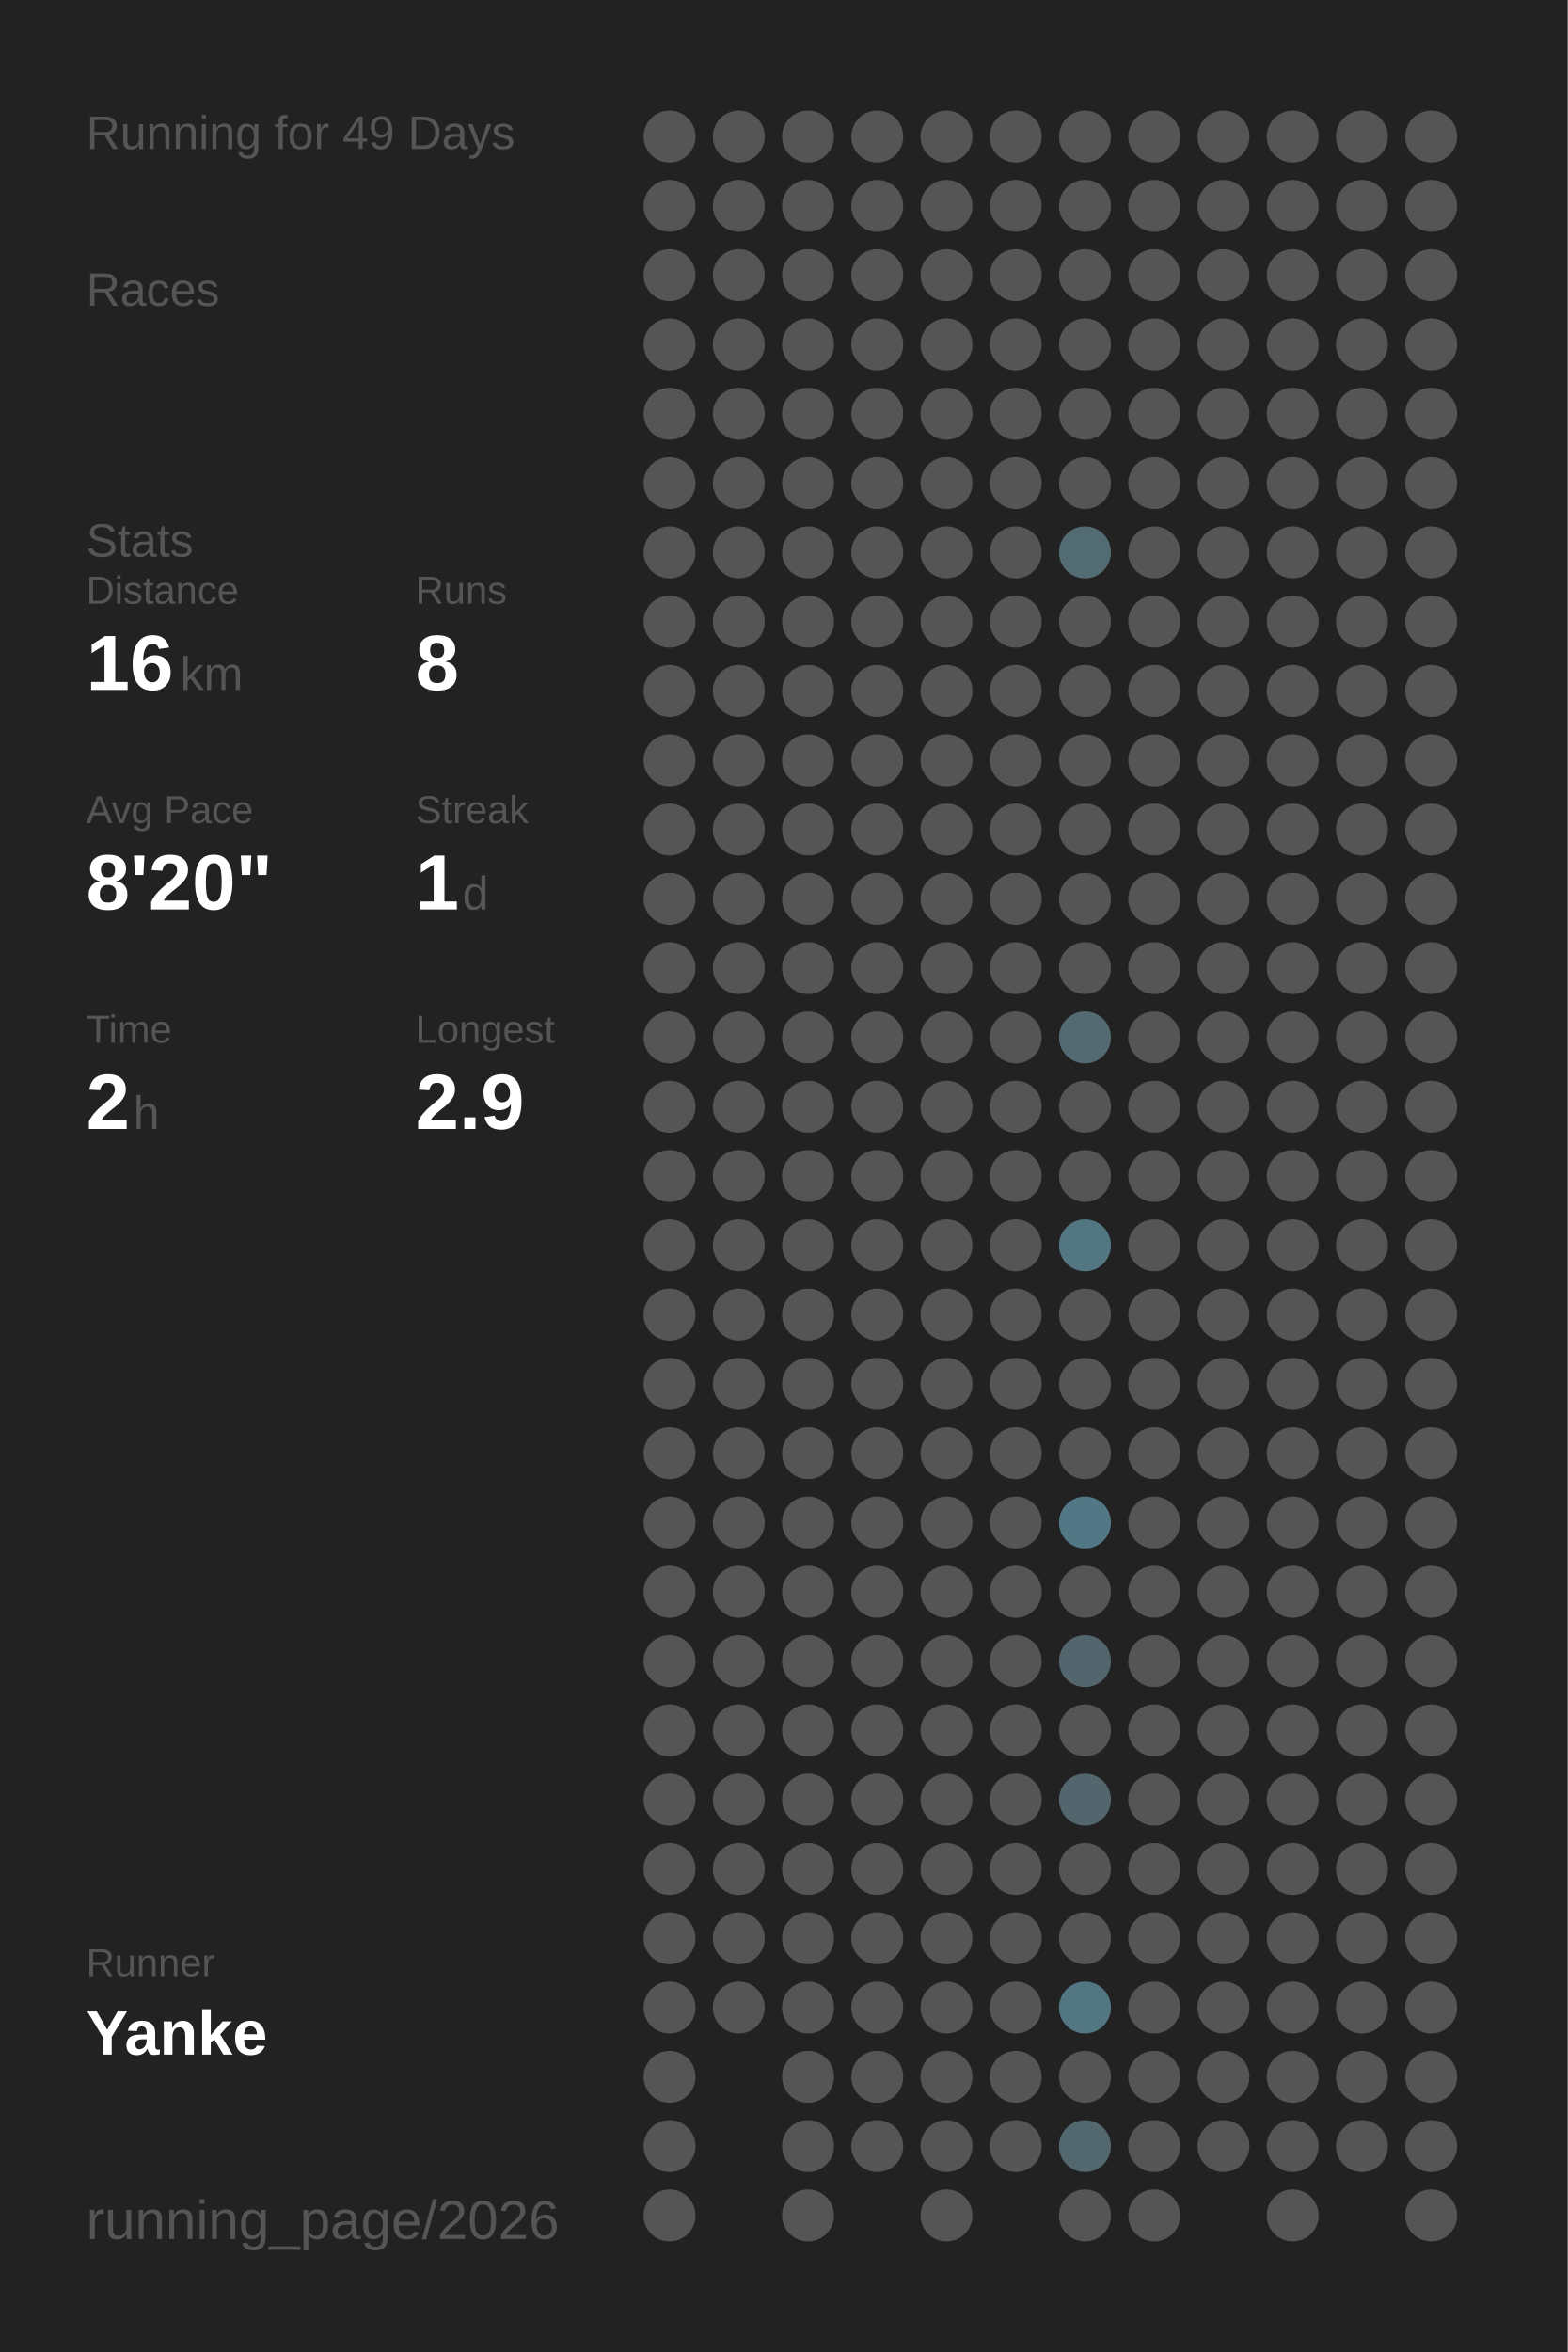
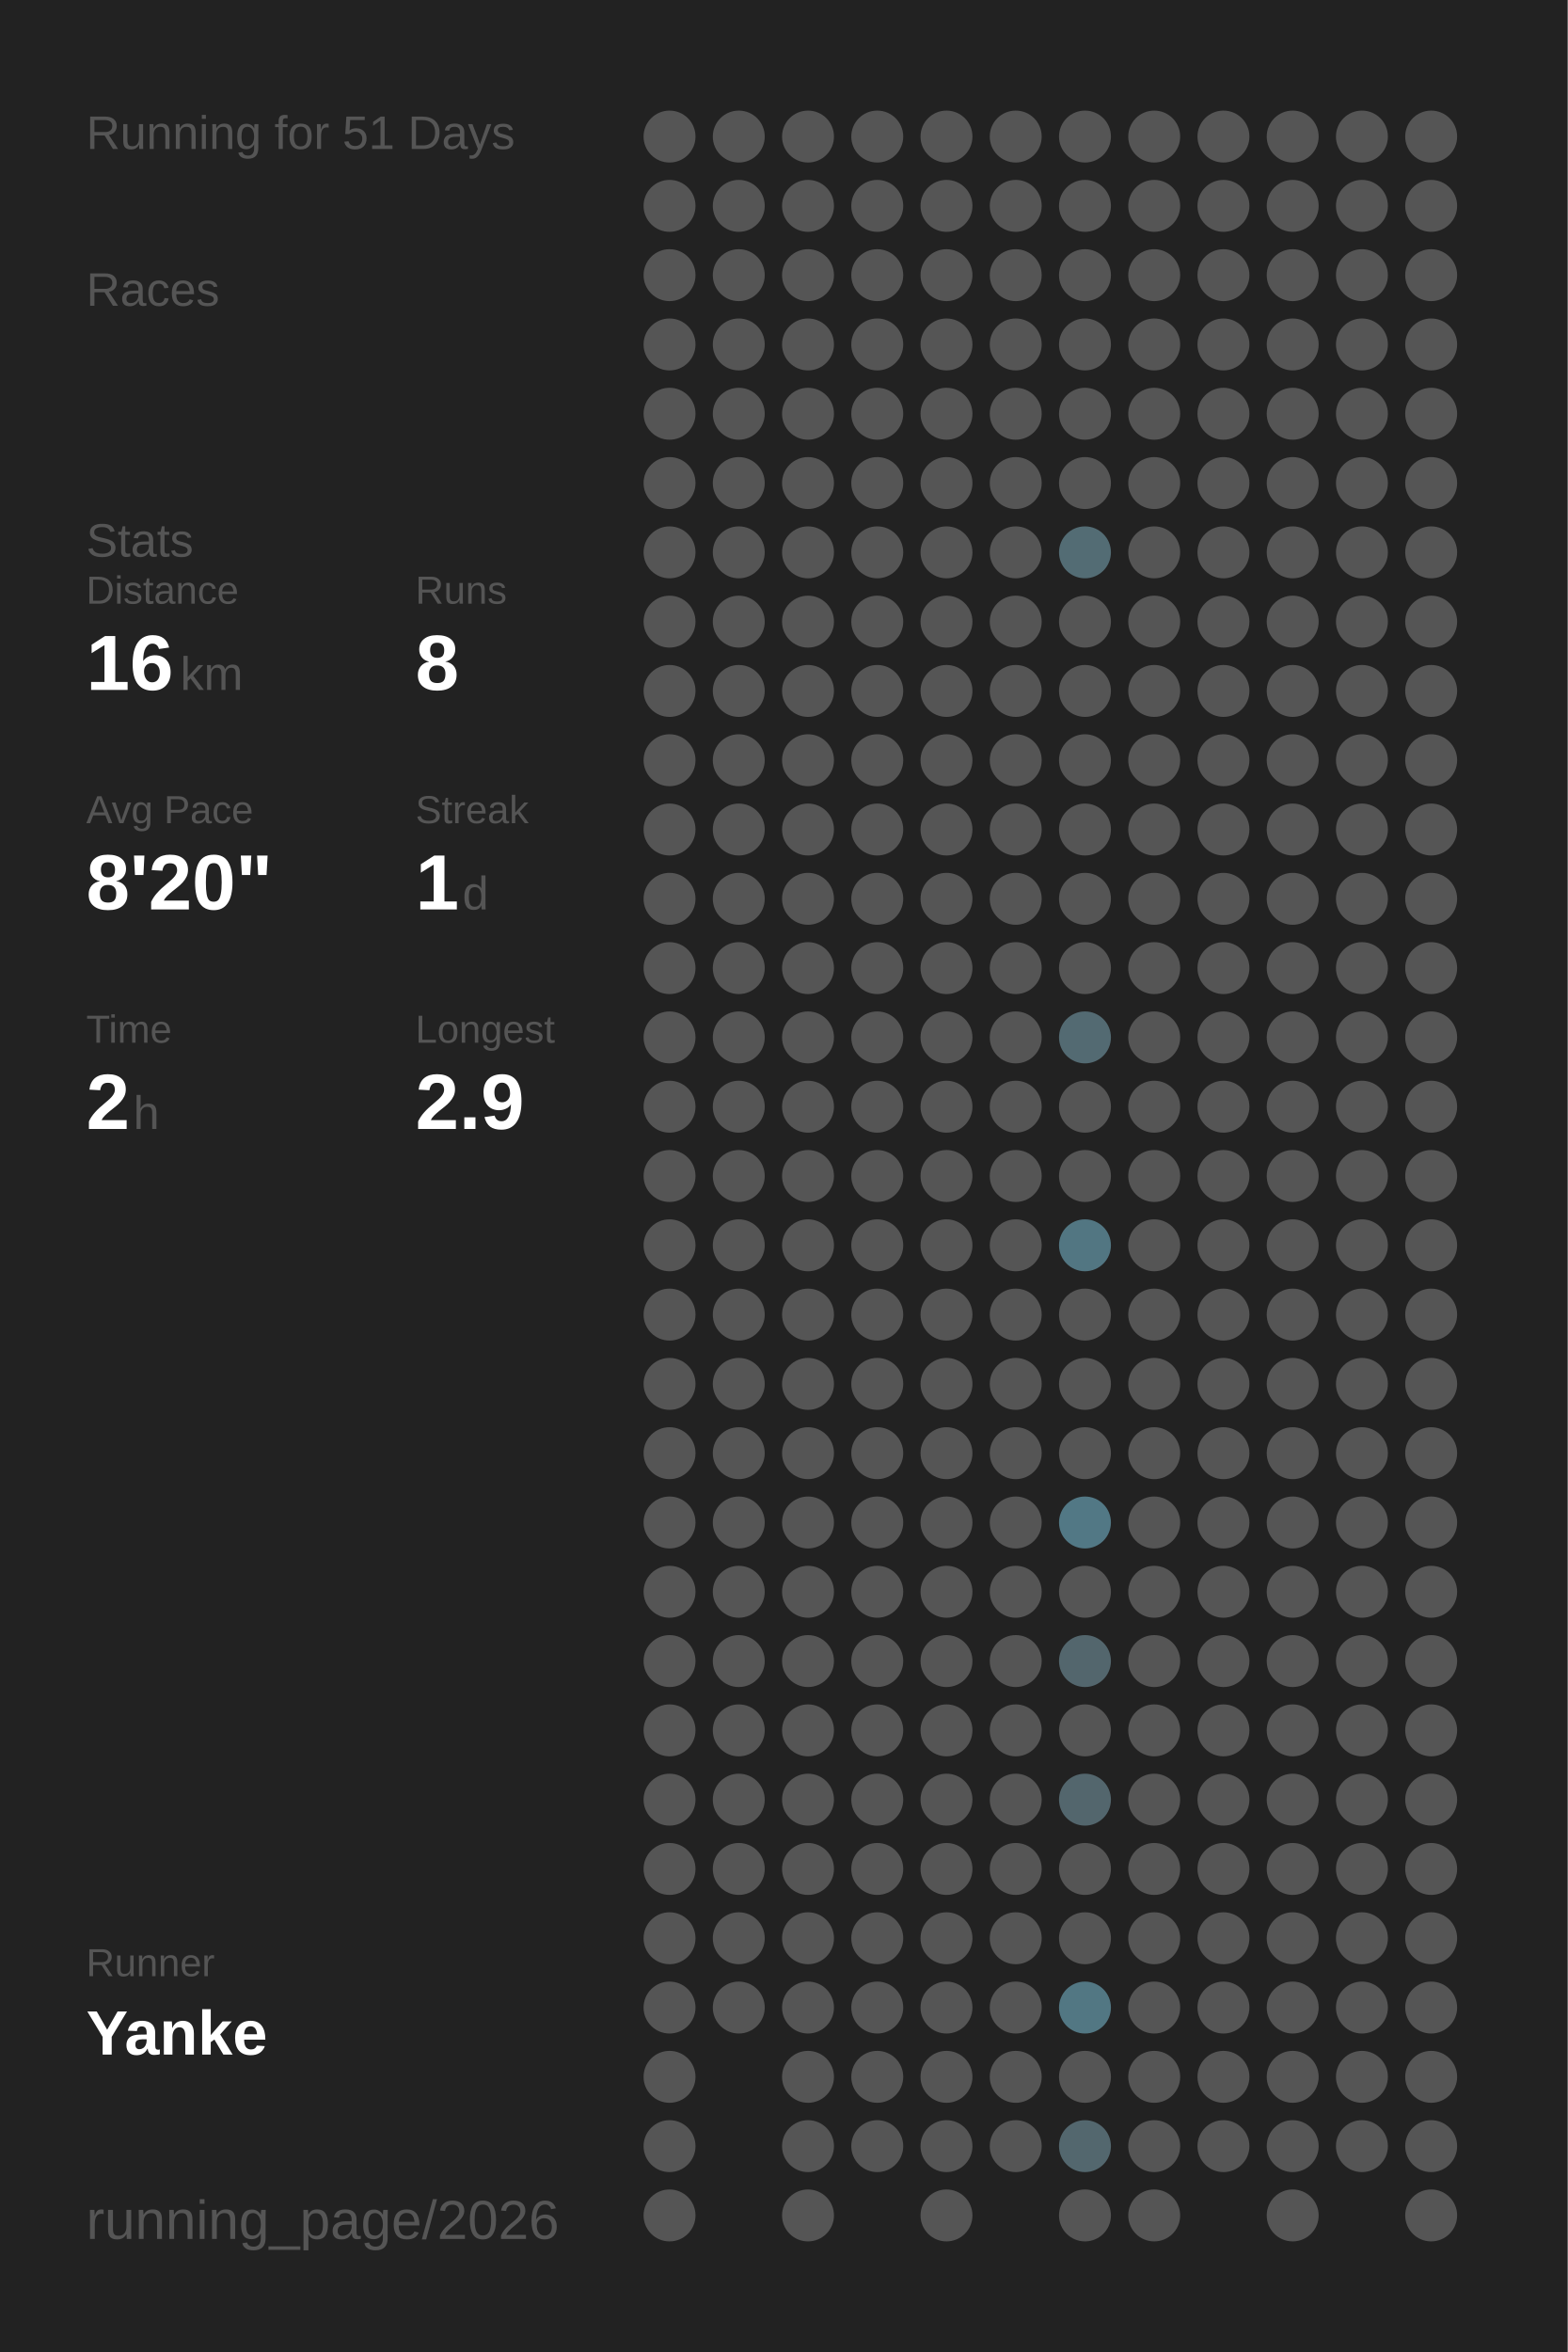
<svg xmlns="http://www.w3.org/2000/svg" baseProfile="full" height="300mm" version="1.1" viewBox="0,0,200,300" width="200mm">
  <defs />
  <rect fill="#222222" height="300" width="200" x="0" y="0" />
-   <text fill="#555555" style="font-size:6px; font-family:Arial;" x="11" y="19">Running for 49 Days</text>
+   <text fill="#555555" style="font-size:6px; font-family:Arial;" x="11" y="19">Running for 51 Days</text>
  <text fill="#555555" style="font-size:6px; font-family:Arial;" x="11" y="39">Races</text>
  <text fill="#555555" style="font-size:6px; font-family:Arial;" x="11" y="71">Stats</text>
  <text fill="#555555" style="font-size:5px; font-family:Arial;" x="11" y="77">Distance</text>
  <text fill="#FFFFFF" style="font-size:10px; font-family:Arial; font-weight:bold;" x="11" y="88">16</text>
  <text fill="#555555" style="font-size:6px; font-family:Arial;" x="23" y="88">km</text>
  <text fill="#555555" style="font-size:5px; font-family:Arial;" x="53" y="77">Runs</text>
  <text fill="#FFFFFF" style="font-size:10px; font-family:Arial; font-weight:bold;" x="53" y="88">8</text>
  <text fill="#555555" style="font-size:5px; font-family:Arial;" x="11" y="105">Avg Pace</text>
  <text fill="#FFFFFF" style="font-size:10px; font-family:Arial; font-weight:bold;" x="11" y="116">8'20"</text>
  <text fill="#555555" style="font-size:5px; font-family:Arial;" x="53" y="105">Streak</text>
  <text fill="#FFFFFF" style="font-size:10px; font-family:Arial; font-weight:bold;" x="53" y="116">1</text>
  <text fill="#555555" style="font-size:6px; font-family:Arial;" x="59" y="116">d</text>
  <text fill="#555555" style="font-size:5px; font-family:Arial;" x="11" y="133">Time</text>
  <text fill="#FFFFFF" style="font-size:10px; font-family:Arial; font-weight:bold;" x="11" y="144">2</text>
  <text fill="#555555" style="font-size:6px; font-family:Arial;" x="17" y="144">h</text>
  <text fill="#555555" style="font-size:5px; font-family:Arial;" x="53" y="133">Longest</text>
  <text fill="#FFFFFF" style="font-size:10px; font-family:Arial; font-weight:bold;" x="53" y="144">2.9</text>
  <text fill="#555555" style="font-size:5px; font-family:Arial;" x="11" y="252.065">Runner</text>
  <text fill="#FFFFFF" style="font-size:8px; font-family:Arial; font-weight:bold;" x="11" y="262.065">Yanke</text>
  <text fill="#555555" style="font-size:7px; font-family:Arial;" x="11" y="285.581">running_page/2026</text>
  <circle cx="85.417" cy="17.419" fill="#555555" r="3.312" />
  <circle cx="85.417" cy="26.258" fill="#555555" r="3.312" />
  <circle cx="85.417" cy="35.097" fill="#555555" r="3.312" />
  <circle cx="85.417" cy="43.935" fill="#555555" r="3.312" />
  <circle cx="85.417" cy="52.774" fill="#555555" r="3.312" />
  <circle cx="85.417" cy="61.613" fill="#555555" r="3.312" />
  <circle cx="85.417" cy="70.452" fill="#555555" r="3.312" />
  <circle cx="85.417" cy="79.29" fill="#555555" r="3.312" />
  <circle cx="85.417" cy="88.129" fill="#555555" r="3.312" />
  <circle cx="85.417" cy="96.968" fill="#555555" r="3.312" />
  <circle cx="85.417" cy="105.806" fill="#555555" r="3.312" />
  <circle cx="85.417" cy="114.645" fill="#555555" r="3.312" />
  <circle cx="85.417" cy="123.484" fill="#555555" r="3.312" />
  <circle cx="85.417" cy="132.323" fill="#555555" r="3.312" />
  <circle cx="85.417" cy="141.161" fill="#555555" r="3.312" />
  <circle cx="85.417" cy="150" fill="#555555" r="3.312" />
  <circle cx="85.417" cy="158.839" fill="#555555" r="3.312" />
  <circle cx="85.417" cy="167.677" fill="#555555" r="3.312" />
  <circle cx="85.417" cy="176.516" fill="#555555" r="3.312" />
  <circle cx="85.417" cy="185.355" fill="#555555" r="3.312" />
  <circle cx="85.417" cy="194.194" fill="#555555" r="3.312" />
  <circle cx="85.417" cy="203.032" fill="#555555" r="3.312" />
  <circle cx="85.417" cy="211.871" fill="#555555" r="3.312" />
  <circle cx="85.417" cy="220.71" fill="#555555" r="3.312" />
  <circle cx="85.417" cy="229.548" fill="#555555" r="3.312" />
  <circle cx="85.417" cy="238.387" fill="#555555" r="3.312" />
  <circle cx="85.417" cy="247.226" fill="#555555" r="3.312" />
  <circle cx="85.417" cy="256.065" fill="#555555" r="3.312" />
  <circle cx="85.417" cy="264.903" fill="#555555" r="3.312" />
  <circle cx="85.417" cy="273.742" fill="#555555" r="3.312" />
  <circle cx="85.417" cy="282.581" fill="#555555" r="3.312" />
  <circle cx="94.25" cy="17.419" fill="#555555" r="3.312" />
  <circle cx="94.25" cy="26.258" fill="#555555" r="3.312" />
  <circle cx="94.25" cy="35.097" fill="#555555" r="3.312" />
  <circle cx="94.25" cy="43.935" fill="#555555" r="3.312" />
  <circle cx="94.25" cy="52.774" fill="#555555" r="3.312" />
  <circle cx="94.25" cy="61.613" fill="#555555" r="3.312" />
  <circle cx="94.25" cy="70.452" fill="#555555" r="3.312" />
  <circle cx="94.25" cy="79.29" fill="#555555" r="3.312" />
  <circle cx="94.25" cy="88.129" fill="#555555" r="3.312" />
  <circle cx="94.25" cy="96.968" fill="#555555" r="3.312" />
  <circle cx="94.25" cy="105.806" fill="#555555" r="3.312" />
  <circle cx="94.25" cy="114.645" fill="#555555" r="3.312" />
  <circle cx="94.25" cy="123.484" fill="#555555" r="3.312" />
  <circle cx="94.25" cy="132.323" fill="#555555" r="3.312" />
  <circle cx="94.25" cy="141.161" fill="#555555" r="3.312" />
  <circle cx="94.25" cy="150" fill="#555555" r="3.312" />
  <circle cx="94.25" cy="158.839" fill="#555555" r="3.312" />
  <circle cx="94.25" cy="167.677" fill="#555555" r="3.312" />
  <circle cx="94.25" cy="176.516" fill="#555555" r="3.312" />
  <circle cx="94.25" cy="185.355" fill="#555555" r="3.312" />
  <circle cx="94.25" cy="194.194" fill="#555555" r="3.312" />
  <circle cx="94.25" cy="203.032" fill="#555555" r="3.312" />
  <circle cx="94.25" cy="211.871" fill="#555555" r="3.312" />
  <circle cx="94.25" cy="220.71" fill="#555555" r="3.312" />
  <circle cx="94.25" cy="229.548" fill="#555555" r="3.312" />
  <circle cx="94.25" cy="238.387" fill="#555555" r="3.312" />
  <circle cx="94.25" cy="247.226" fill="#555555" r="3.312" />
  <circle cx="94.25" cy="256.065" fill="#555555" r="3.312" />
  <circle cx="103.083" cy="17.419" fill="#555555" r="3.312" />
  <circle cx="103.083" cy="26.258" fill="#555555" r="3.312" />
  <circle cx="103.083" cy="35.097" fill="#555555" r="3.312" />
  <circle cx="103.083" cy="43.935" fill="#555555" r="3.312" />
  <circle cx="103.083" cy="52.774" fill="#555555" r="3.312" />
  <circle cx="103.083" cy="61.613" fill="#555555" r="3.312" />
  <circle cx="103.083" cy="70.452" fill="#555555" r="3.312" />
  <circle cx="103.083" cy="79.29" fill="#555555" r="3.312" />
  <circle cx="103.083" cy="88.129" fill="#555555" r="3.312" />
  <circle cx="103.083" cy="96.968" fill="#555555" r="3.312" />
  <circle cx="103.083" cy="105.806" fill="#555555" r="3.312" />
  <circle cx="103.083" cy="114.645" fill="#555555" r="3.312" />
  <circle cx="103.083" cy="123.484" fill="#555555" r="3.312" />
  <circle cx="103.083" cy="132.323" fill="#555555" r="3.312" />
  <circle cx="103.083" cy="141.161" fill="#555555" r="3.312" />
  <circle cx="103.083" cy="150" fill="#555555" r="3.312" />
  <circle cx="103.083" cy="158.839" fill="#555555" r="3.312" />
  <circle cx="103.083" cy="167.677" fill="#555555" r="3.312" />
  <circle cx="103.083" cy="176.516" fill="#555555" r="3.312" />
  <circle cx="103.083" cy="185.355" fill="#555555" r="3.312" />
  <circle cx="103.083" cy="194.194" fill="#555555" r="3.312" />
  <circle cx="103.083" cy="203.032" fill="#555555" r="3.312" />
  <circle cx="103.083" cy="211.871" fill="#555555" r="3.312" />
  <circle cx="103.083" cy="220.71" fill="#555555" r="3.312" />
  <circle cx="103.083" cy="229.548" fill="#555555" r="3.312" />
  <circle cx="103.083" cy="238.387" fill="#555555" r="3.312" />
  <circle cx="103.083" cy="247.226" fill="#555555" r="3.312" />
  <circle cx="103.083" cy="256.065" fill="#555555" r="3.312" />
  <circle cx="103.083" cy="264.903" fill="#555555" r="3.312" />
  <circle cx="103.083" cy="273.742" fill="#555555" r="3.312" />
  <circle cx="103.083" cy="282.581" fill="#555555" r="3.312" />
  <circle cx="111.917" cy="17.419" fill="#555555" r="3.312" />
  <circle cx="111.917" cy="26.258" fill="#555555" r="3.312" />
  <circle cx="111.917" cy="35.097" fill="#555555" r="3.312" />
  <circle cx="111.917" cy="43.935" fill="#555555" r="3.312" />
  <circle cx="111.917" cy="52.774" fill="#555555" r="3.312" />
  <circle cx="111.917" cy="61.613" fill="#555555" r="3.312" />
  <circle cx="111.917" cy="70.452" fill="#555555" r="3.312" />
  <circle cx="111.917" cy="79.29" fill="#555555" r="3.312" />
  <circle cx="111.917" cy="88.129" fill="#555555" r="3.312" />
  <circle cx="111.917" cy="96.968" fill="#555555" r="3.312" />
  <circle cx="111.917" cy="105.806" fill="#555555" r="3.312" />
  <circle cx="111.917" cy="114.645" fill="#555555" r="3.312" />
  <circle cx="111.917" cy="123.484" fill="#555555" r="3.312" />
  <circle cx="111.917" cy="132.323" fill="#555555" r="3.312" />
  <circle cx="111.917" cy="141.161" fill="#555555" r="3.312" />
  <circle cx="111.917" cy="150" fill="#555555" r="3.312" />
  <circle cx="111.917" cy="158.839" fill="#555555" r="3.312" />
  <circle cx="111.917" cy="167.677" fill="#555555" r="3.312" />
  <circle cx="111.917" cy="176.516" fill="#555555" r="3.312" />
  <circle cx="111.917" cy="185.355" fill="#555555" r="3.312" />
  <circle cx="111.917" cy="194.194" fill="#555555" r="3.312" />
  <circle cx="111.917" cy="203.032" fill="#555555" r="3.312" />
  <circle cx="111.917" cy="211.871" fill="#555555" r="3.312" />
  <circle cx="111.917" cy="220.71" fill="#555555" r="3.312" />
  <circle cx="111.917" cy="229.548" fill="#555555" r="3.312" />
  <circle cx="111.917" cy="238.387" fill="#555555" r="3.312" />
  <circle cx="111.917" cy="247.226" fill="#555555" r="3.312" />
  <circle cx="111.917" cy="256.065" fill="#555555" r="3.312" />
  <circle cx="111.917" cy="264.903" fill="#555555" r="3.312" />
  <circle cx="111.917" cy="273.742" fill="#555555" r="3.312" />
  <circle cx="120.75" cy="17.419" fill="#555555" r="3.312" />
  <circle cx="120.75" cy="26.258" fill="#555555" r="3.312" />
  <circle cx="120.75" cy="35.097" fill="#555555" r="3.312" />
  <circle cx="120.75" cy="43.935" fill="#555555" r="3.312" />
  <circle cx="120.75" cy="52.774" fill="#555555" r="3.312" />
  <circle cx="120.75" cy="61.613" fill="#555555" r="3.312" />
  <circle cx="120.75" cy="70.452" fill="#555555" r="3.312" />
  <circle cx="120.75" cy="79.29" fill="#555555" r="3.312" />
  <circle cx="120.75" cy="88.129" fill="#555555" r="3.312" />
  <circle cx="120.75" cy="96.968" fill="#555555" r="3.312" />
  <circle cx="120.75" cy="105.806" fill="#555555" r="3.312" />
  <circle cx="120.75" cy="114.645" fill="#555555" r="3.312" />
  <circle cx="120.75" cy="123.484" fill="#555555" r="3.312" />
  <circle cx="120.75" cy="132.323" fill="#555555" r="3.312" />
  <circle cx="120.75" cy="141.161" fill="#555555" r="3.312" />
  <circle cx="120.75" cy="150" fill="#555555" r="3.312" />
  <circle cx="120.75" cy="158.839" fill="#555555" r="3.312" />
  <circle cx="120.75" cy="167.677" fill="#555555" r="3.312" />
  <circle cx="120.75" cy="176.516" fill="#555555" r="3.312" />
  <circle cx="120.75" cy="185.355" fill="#555555" r="3.312" />
  <circle cx="120.75" cy="194.194" fill="#555555" r="3.312" />
  <circle cx="120.75" cy="203.032" fill="#555555" r="3.312" />
  <circle cx="120.75" cy="211.871" fill="#555555" r="3.312" />
  <circle cx="120.75" cy="220.71" fill="#555555" r="3.312" />
  <circle cx="120.75" cy="229.548" fill="#555555" r="3.312" />
  <circle cx="120.75" cy="238.387" fill="#555555" r="3.312" />
  <circle cx="120.75" cy="247.226" fill="#555555" r="3.312" />
  <circle cx="120.75" cy="256.065" fill="#555555" r="3.312" />
  <circle cx="120.75" cy="264.903" fill="#555555" r="3.312" />
  <circle cx="120.75" cy="273.742" fill="#555555" r="3.312" />
  <circle cx="120.75" cy="282.581" fill="#555555" r="3.312" />
  <circle cx="129.583" cy="17.419" fill="#555555" r="3.312" />
  <circle cx="129.583" cy="26.258" fill="#555555" r="3.312" />
  <circle cx="129.583" cy="35.097" fill="#555555" r="3.312" />
  <circle cx="129.583" cy="43.935" fill="#555555" r="3.312" />
  <circle cx="129.583" cy="52.774" fill="#555555" r="3.312" />
  <circle cx="129.583" cy="61.613" fill="#555555" r="3.312" />
  <circle cx="129.583" cy="70.452" fill="#555555" r="3.312" />
  <circle cx="129.583" cy="79.29" fill="#555555" r="3.312" />
  <circle cx="129.583" cy="88.129" fill="#555555" r="3.312" />
  <circle cx="129.583" cy="96.968" fill="#555555" r="3.312" />
  <circle cx="129.583" cy="105.806" fill="#555555" r="3.312" />
  <circle cx="129.583" cy="114.645" fill="#555555" r="3.312" />
  <circle cx="129.583" cy="123.484" fill="#555555" r="3.312" />
  <circle cx="129.583" cy="132.323" fill="#555555" r="3.312" />
  <circle cx="129.583" cy="141.161" fill="#555555" r="3.312" />
  <circle cx="129.583" cy="150" fill="#555555" r="3.312" />
  <circle cx="129.583" cy="158.839" fill="#555555" r="3.312" />
  <circle cx="129.583" cy="167.677" fill="#555555" r="3.312" />
  <circle cx="129.583" cy="176.516" fill="#555555" r="3.312" />
  <circle cx="129.583" cy="185.355" fill="#555555" r="3.312" />
  <circle cx="129.583" cy="194.194" fill="#555555" r="3.312" />
  <circle cx="129.583" cy="203.032" fill="#555555" r="3.312" />
  <circle cx="129.583" cy="211.871" fill="#555555" r="3.312" />
  <circle cx="129.583" cy="220.71" fill="#555555" r="3.312" />
  <circle cx="129.583" cy="229.548" fill="#555555" r="3.312" />
  <circle cx="129.583" cy="238.387" fill="#555555" r="3.312" />
  <circle cx="129.583" cy="247.226" fill="#555555" r="3.312" />
  <circle cx="129.583" cy="256.065" fill="#555555" r="3.312" />
  <circle cx="129.583" cy="264.903" fill="#555555" r="3.312" />
  <circle cx="129.583" cy="273.742" fill="#555555" r="3.312" />
  <circle cx="138.417" cy="17.419" fill="#555555" r="3.312" />
  <circle cx="138.417" cy="26.258" fill="#555555" r="3.312" />
  <circle cx="138.417" cy="35.097" fill="#555555" r="3.312" />
  <circle cx="138.417" cy="43.935" fill="#555555" r="3.312" />
  <circle cx="138.417" cy="52.774" fill="#555555" r="3.312" />
  <circle cx="138.417" cy="61.613" fill="#555555" r="3.312" />
  <circle cx="138.417" cy="70.452" fill="#536c74" r="3.312" />
  <circle cx="138.417" cy="79.29" fill="#555555" r="3.312" />
  <circle cx="138.417" cy="88.129" fill="#555555" r="3.312" />
  <circle cx="138.417" cy="96.968" fill="#555555" r="3.312" />
  <circle cx="138.417" cy="105.806" fill="#555555" r="3.312" />
  <circle cx="138.417" cy="114.645" fill="#555555" r="3.312" />
  <circle cx="138.417" cy="123.484" fill="#555555" r="3.312" />
  <circle cx="138.417" cy="132.323" fill="#536a72" r="3.312" />
  <circle cx="138.417" cy="141.161" fill="#555555" r="3.312" />
  <circle cx="138.417" cy="150" fill="#555555" r="3.312" />
  <circle cx="138.417" cy="158.839" fill="#527682" r="3.312" />
  <circle cx="138.417" cy="167.677" fill="#555555" r="3.312" />
  <circle cx="138.417" cy="176.516" fill="#555555" r="3.312" />
  <circle cx="138.417" cy="185.355" fill="#555555" r="3.312" />
  <circle cx="138.417" cy="194.194" fill="#527885" r="3.312" />
  <circle cx="138.417" cy="203.032" fill="#555555" r="3.312" />
  <circle cx="138.417" cy="211.871" fill="#53666d" r="3.312" />
  <circle cx="138.417" cy="220.71" fill="#555555" r="3.312" />
  <circle cx="138.417" cy="229.548" fill="#53666d" r="3.312" />
  <circle cx="138.417" cy="238.387" fill="#555555" r="3.312" />
  <circle cx="138.417" cy="247.226" fill="#555555" r="3.312" />
  <circle cx="138.417" cy="256.065" fill="#527783" r="3.312" />
  <circle cx="138.417" cy="264.903" fill="#555555" r="3.312" />
  <circle cx="138.417" cy="273.742" fill="#53676e" r="3.312" />
  <circle cx="138.417" cy="282.581" fill="#555555" r="3.312" />
  <circle cx="147.25" cy="17.419" fill="#555555" r="3.312" />
  <circle cx="147.25" cy="26.258" fill="#555555" r="3.312" />
  <circle cx="147.25" cy="35.097" fill="#555555" r="3.312" />
  <circle cx="147.25" cy="43.935" fill="#555555" r="3.312" />
  <circle cx="147.25" cy="52.774" fill="#555555" r="3.312" />
  <circle cx="147.25" cy="61.613" fill="#555555" r="3.312" />
  <circle cx="147.25" cy="70.452" fill="#555555" r="3.312" />
  <circle cx="147.25" cy="79.29" fill="#555555" r="3.312" />
  <circle cx="147.25" cy="88.129" fill="#555555" r="3.312" />
  <circle cx="147.25" cy="96.968" fill="#555555" r="3.312" />
  <circle cx="147.25" cy="105.806" fill="#555555" r="3.312" />
  <circle cx="147.25" cy="114.645" fill="#555555" r="3.312" />
  <circle cx="147.25" cy="123.484" fill="#555555" r="3.312" />
  <circle cx="147.25" cy="132.323" fill="#555555" r="3.312" />
  <circle cx="147.25" cy="141.161" fill="#555555" r="3.312" />
  <circle cx="147.25" cy="150" fill="#555555" r="3.312" />
  <circle cx="147.25" cy="158.839" fill="#555555" r="3.312" />
  <circle cx="147.25" cy="167.677" fill="#555555" r="3.312" />
  <circle cx="147.25" cy="176.516" fill="#555555" r="3.312" />
  <circle cx="147.25" cy="185.355" fill="#555555" r="3.312" />
  <circle cx="147.25" cy="194.194" fill="#555555" r="3.312" />
  <circle cx="147.25" cy="203.032" fill="#555555" r="3.312" />
  <circle cx="147.25" cy="211.871" fill="#555555" r="3.312" />
  <circle cx="147.25" cy="220.71" fill="#555555" r="3.312" />
  <circle cx="147.25" cy="229.548" fill="#555555" r="3.312" />
  <circle cx="147.25" cy="238.387" fill="#555555" r="3.312" />
  <circle cx="147.25" cy="247.226" fill="#555555" r="3.312" />
  <circle cx="147.25" cy="256.065" fill="#555555" r="3.312" />
  <circle cx="147.25" cy="264.903" fill="#555555" r="3.312" />
  <circle cx="147.25" cy="273.742" fill="#555555" r="3.312" />
  <circle cx="147.25" cy="282.581" fill="#555555" r="3.312" />
  <circle cx="156.083" cy="17.419" fill="#555555" r="3.312" />
  <circle cx="156.083" cy="26.258" fill="#555555" r="3.312" />
  <circle cx="156.083" cy="35.097" fill="#555555" r="3.312" />
  <circle cx="156.083" cy="43.935" fill="#555555" r="3.312" />
  <circle cx="156.083" cy="52.774" fill="#555555" r="3.312" />
  <circle cx="156.083" cy="61.613" fill="#555555" r="3.312" />
  <circle cx="156.083" cy="70.452" fill="#555555" r="3.312" />
  <circle cx="156.083" cy="79.29" fill="#555555" r="3.312" />
  <circle cx="156.083" cy="88.129" fill="#555555" r="3.312" />
  <circle cx="156.083" cy="96.968" fill="#555555" r="3.312" />
  <circle cx="156.083" cy="105.806" fill="#555555" r="3.312" />
  <circle cx="156.083" cy="114.645" fill="#555555" r="3.312" />
  <circle cx="156.083" cy="123.484" fill="#555555" r="3.312" />
  <circle cx="156.083" cy="132.323" fill="#555555" r="3.312" />
  <circle cx="156.083" cy="141.161" fill="#555555" r="3.312" />
  <circle cx="156.083" cy="150" fill="#555555" r="3.312" />
  <circle cx="156.083" cy="158.839" fill="#555555" r="3.312" />
  <circle cx="156.083" cy="167.677" fill="#555555" r="3.312" />
  <circle cx="156.083" cy="176.516" fill="#555555" r="3.312" />
  <circle cx="156.083" cy="185.355" fill="#555555" r="3.312" />
  <circle cx="156.083" cy="194.194" fill="#555555" r="3.312" />
  <circle cx="156.083" cy="203.032" fill="#555555" r="3.312" />
  <circle cx="156.083" cy="211.871" fill="#555555" r="3.312" />
  <circle cx="156.083" cy="220.71" fill="#555555" r="3.312" />
  <circle cx="156.083" cy="229.548" fill="#555555" r="3.312" />
  <circle cx="156.083" cy="238.387" fill="#555555" r="3.312" />
  <circle cx="156.083" cy="247.226" fill="#555555" r="3.312" />
  <circle cx="156.083" cy="256.065" fill="#555555" r="3.312" />
  <circle cx="156.083" cy="264.903" fill="#555555" r="3.312" />
  <circle cx="156.083" cy="273.742" fill="#555555" r="3.312" />
  <circle cx="164.917" cy="17.419" fill="#555555" r="3.312" />
  <circle cx="164.917" cy="26.258" fill="#555555" r="3.312" />
  <circle cx="164.917" cy="35.097" fill="#555555" r="3.312" />
  <circle cx="164.917" cy="43.935" fill="#555555" r="3.312" />
  <circle cx="164.917" cy="52.774" fill="#555555" r="3.312" />
  <circle cx="164.917" cy="61.613" fill="#555555" r="3.312" />
  <circle cx="164.917" cy="70.452" fill="#555555" r="3.312" />
  <circle cx="164.917" cy="79.29" fill="#555555" r="3.312" />
  <circle cx="164.917" cy="88.129" fill="#555555" r="3.312" />
  <circle cx="164.917" cy="96.968" fill="#555555" r="3.312" />
  <circle cx="164.917" cy="105.806" fill="#555555" r="3.312" />
  <circle cx="164.917" cy="114.645" fill="#555555" r="3.312" />
  <circle cx="164.917" cy="123.484" fill="#555555" r="3.312" />
  <circle cx="164.917" cy="132.323" fill="#555555" r="3.312" />
  <circle cx="164.917" cy="141.161" fill="#555555" r="3.312" />
  <circle cx="164.917" cy="150" fill="#555555" r="3.312" />
  <circle cx="164.917" cy="158.839" fill="#555555" r="3.312" />
  <circle cx="164.917" cy="167.677" fill="#555555" r="3.312" />
  <circle cx="164.917" cy="176.516" fill="#555555" r="3.312" />
  <circle cx="164.917" cy="185.355" fill="#555555" r="3.312" />
  <circle cx="164.917" cy="194.194" fill="#555555" r="3.312" />
  <circle cx="164.917" cy="203.032" fill="#555555" r="3.312" />
  <circle cx="164.917" cy="211.871" fill="#555555" r="3.312" />
  <circle cx="164.917" cy="220.71" fill="#555555" r="3.312" />
  <circle cx="164.917" cy="229.548" fill="#555555" r="3.312" />
  <circle cx="164.917" cy="238.387" fill="#555555" r="3.312" />
  <circle cx="164.917" cy="247.226" fill="#555555" r="3.312" />
  <circle cx="164.917" cy="256.065" fill="#555555" r="3.312" />
  <circle cx="164.917" cy="264.903" fill="#555555" r="3.312" />
  <circle cx="164.917" cy="273.742" fill="#555555" r="3.312" />
  <circle cx="164.917" cy="282.581" fill="#555555" r="3.312" />
  <circle cx="173.75" cy="17.419" fill="#555555" r="3.312" />
  <circle cx="173.75" cy="26.258" fill="#555555" r="3.312" />
  <circle cx="173.75" cy="35.097" fill="#555555" r="3.312" />
  <circle cx="173.75" cy="43.935" fill="#555555" r="3.312" />
  <circle cx="173.75" cy="52.774" fill="#555555" r="3.312" />
  <circle cx="173.75" cy="61.613" fill="#555555" r="3.312" />
  <circle cx="173.75" cy="70.452" fill="#555555" r="3.312" />
  <circle cx="173.75" cy="79.29" fill="#555555" r="3.312" />
  <circle cx="173.75" cy="88.129" fill="#555555" r="3.312" />
  <circle cx="173.75" cy="96.968" fill="#555555" r="3.312" />
  <circle cx="173.75" cy="105.806" fill="#555555" r="3.312" />
  <circle cx="173.75" cy="114.645" fill="#555555" r="3.312" />
  <circle cx="173.75" cy="123.484" fill="#555555" r="3.312" />
  <circle cx="173.75" cy="132.323" fill="#555555" r="3.312" />
  <circle cx="173.75" cy="141.161" fill="#555555" r="3.312" />
  <circle cx="173.75" cy="150" fill="#555555" r="3.312" />
  <circle cx="173.75" cy="158.839" fill="#555555" r="3.312" />
  <circle cx="173.75" cy="167.677" fill="#555555" r="3.312" />
  <circle cx="173.75" cy="176.516" fill="#555555" r="3.312" />
  <circle cx="173.75" cy="185.355" fill="#555555" r="3.312" />
  <circle cx="173.75" cy="194.194" fill="#555555" r="3.312" />
  <circle cx="173.75" cy="203.032" fill="#555555" r="3.312" />
  <circle cx="173.75" cy="211.871" fill="#555555" r="3.312" />
  <circle cx="173.75" cy="220.71" fill="#555555" r="3.312" />
  <circle cx="173.75" cy="229.548" fill="#555555" r="3.312" />
  <circle cx="173.75" cy="238.387" fill="#555555" r="3.312" />
  <circle cx="173.75" cy="247.226" fill="#555555" r="3.312" />
  <circle cx="173.75" cy="256.065" fill="#555555" r="3.312" />
  <circle cx="173.75" cy="264.903" fill="#555555" r="3.312" />
  <circle cx="173.75" cy="273.742" fill="#555555" r="3.312" />
  <circle cx="182.583" cy="17.419" fill="#555555" r="3.312" />
  <circle cx="182.583" cy="26.258" fill="#555555" r="3.312" />
  <circle cx="182.583" cy="35.097" fill="#555555" r="3.312" />
  <circle cx="182.583" cy="43.935" fill="#555555" r="3.312" />
  <circle cx="182.583" cy="52.774" fill="#555555" r="3.312" />
  <circle cx="182.583" cy="61.613" fill="#555555" r="3.312" />
  <circle cx="182.583" cy="70.452" fill="#555555" r="3.312" />
  <circle cx="182.583" cy="79.29" fill="#555555" r="3.312" />
  <circle cx="182.583" cy="88.129" fill="#555555" r="3.312" />
  <circle cx="182.583" cy="96.968" fill="#555555" r="3.312" />
  <circle cx="182.583" cy="105.806" fill="#555555" r="3.312" />
  <circle cx="182.583" cy="114.645" fill="#555555" r="3.312" />
  <circle cx="182.583" cy="123.484" fill="#555555" r="3.312" />
  <circle cx="182.583" cy="132.323" fill="#555555" r="3.312" />
  <circle cx="182.583" cy="141.161" fill="#555555" r="3.312" />
  <circle cx="182.583" cy="150" fill="#555555" r="3.312" />
  <circle cx="182.583" cy="158.839" fill="#555555" r="3.312" />
  <circle cx="182.583" cy="167.677" fill="#555555" r="3.312" />
  <circle cx="182.583" cy="176.516" fill="#555555" r="3.312" />
  <circle cx="182.583" cy="185.355" fill="#555555" r="3.312" />
  <circle cx="182.583" cy="194.194" fill="#555555" r="3.312" />
  <circle cx="182.583" cy="203.032" fill="#555555" r="3.312" />
  <circle cx="182.583" cy="211.871" fill="#555555" r="3.312" />
  <circle cx="182.583" cy="220.71" fill="#555555" r="3.312" />
  <circle cx="182.583" cy="229.548" fill="#555555" r="3.312" />
  <circle cx="182.583" cy="238.387" fill="#555555" r="3.312" />
  <circle cx="182.583" cy="247.226" fill="#555555" r="3.312" />
  <circle cx="182.583" cy="256.065" fill="#555555" r="3.312" />
  <circle cx="182.583" cy="264.903" fill="#555555" r="3.312" />
  <circle cx="182.583" cy="273.742" fill="#555555" r="3.312" />
  <circle cx="182.583" cy="282.581" fill="#555555" r="3.312" />
</svg>
